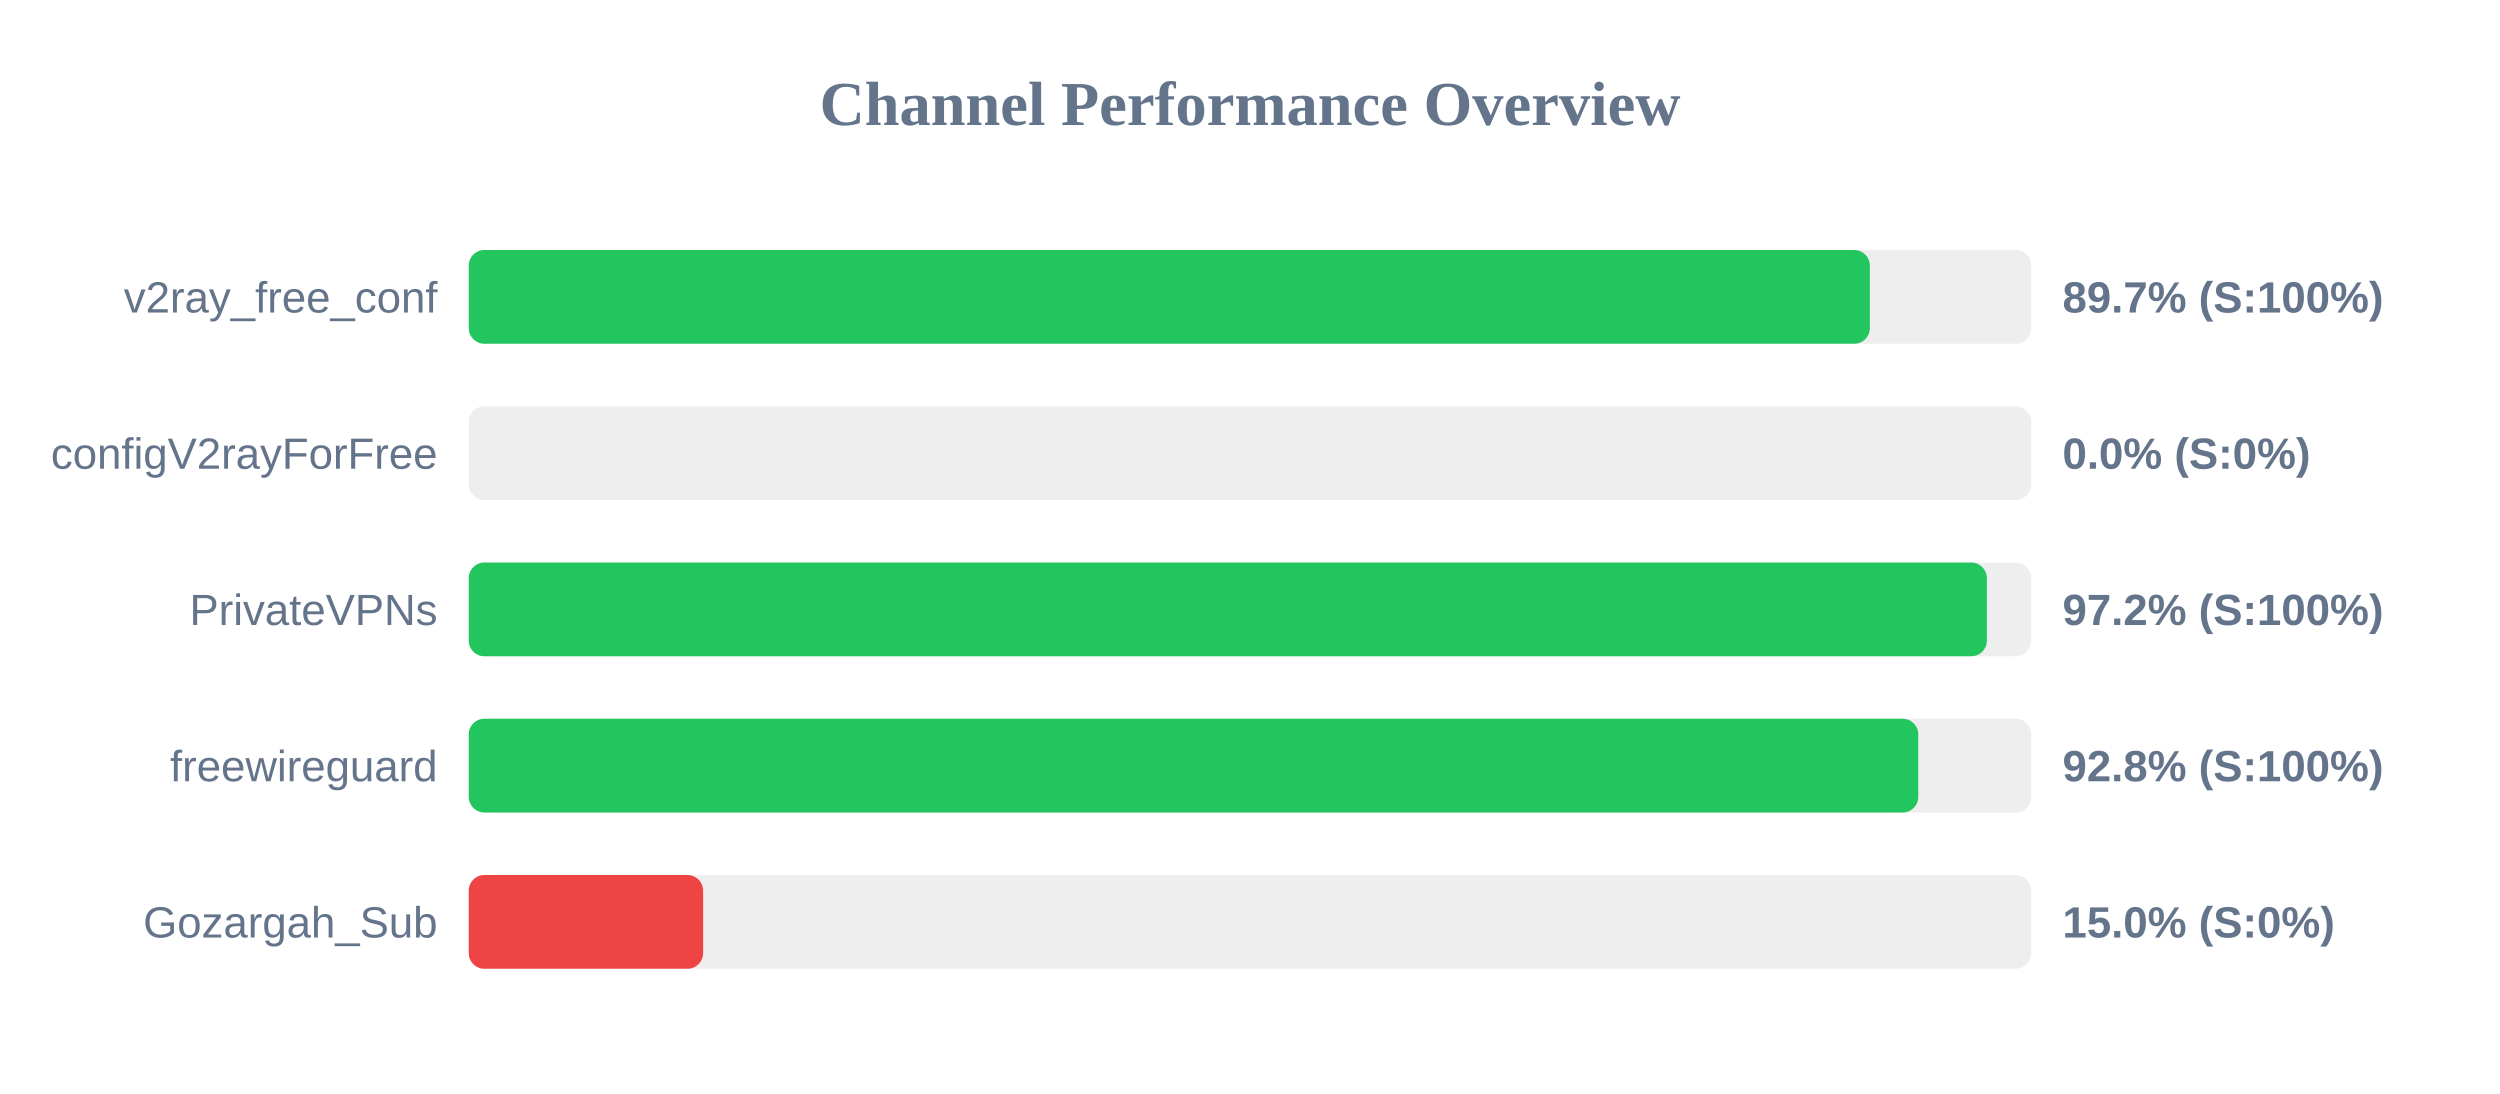
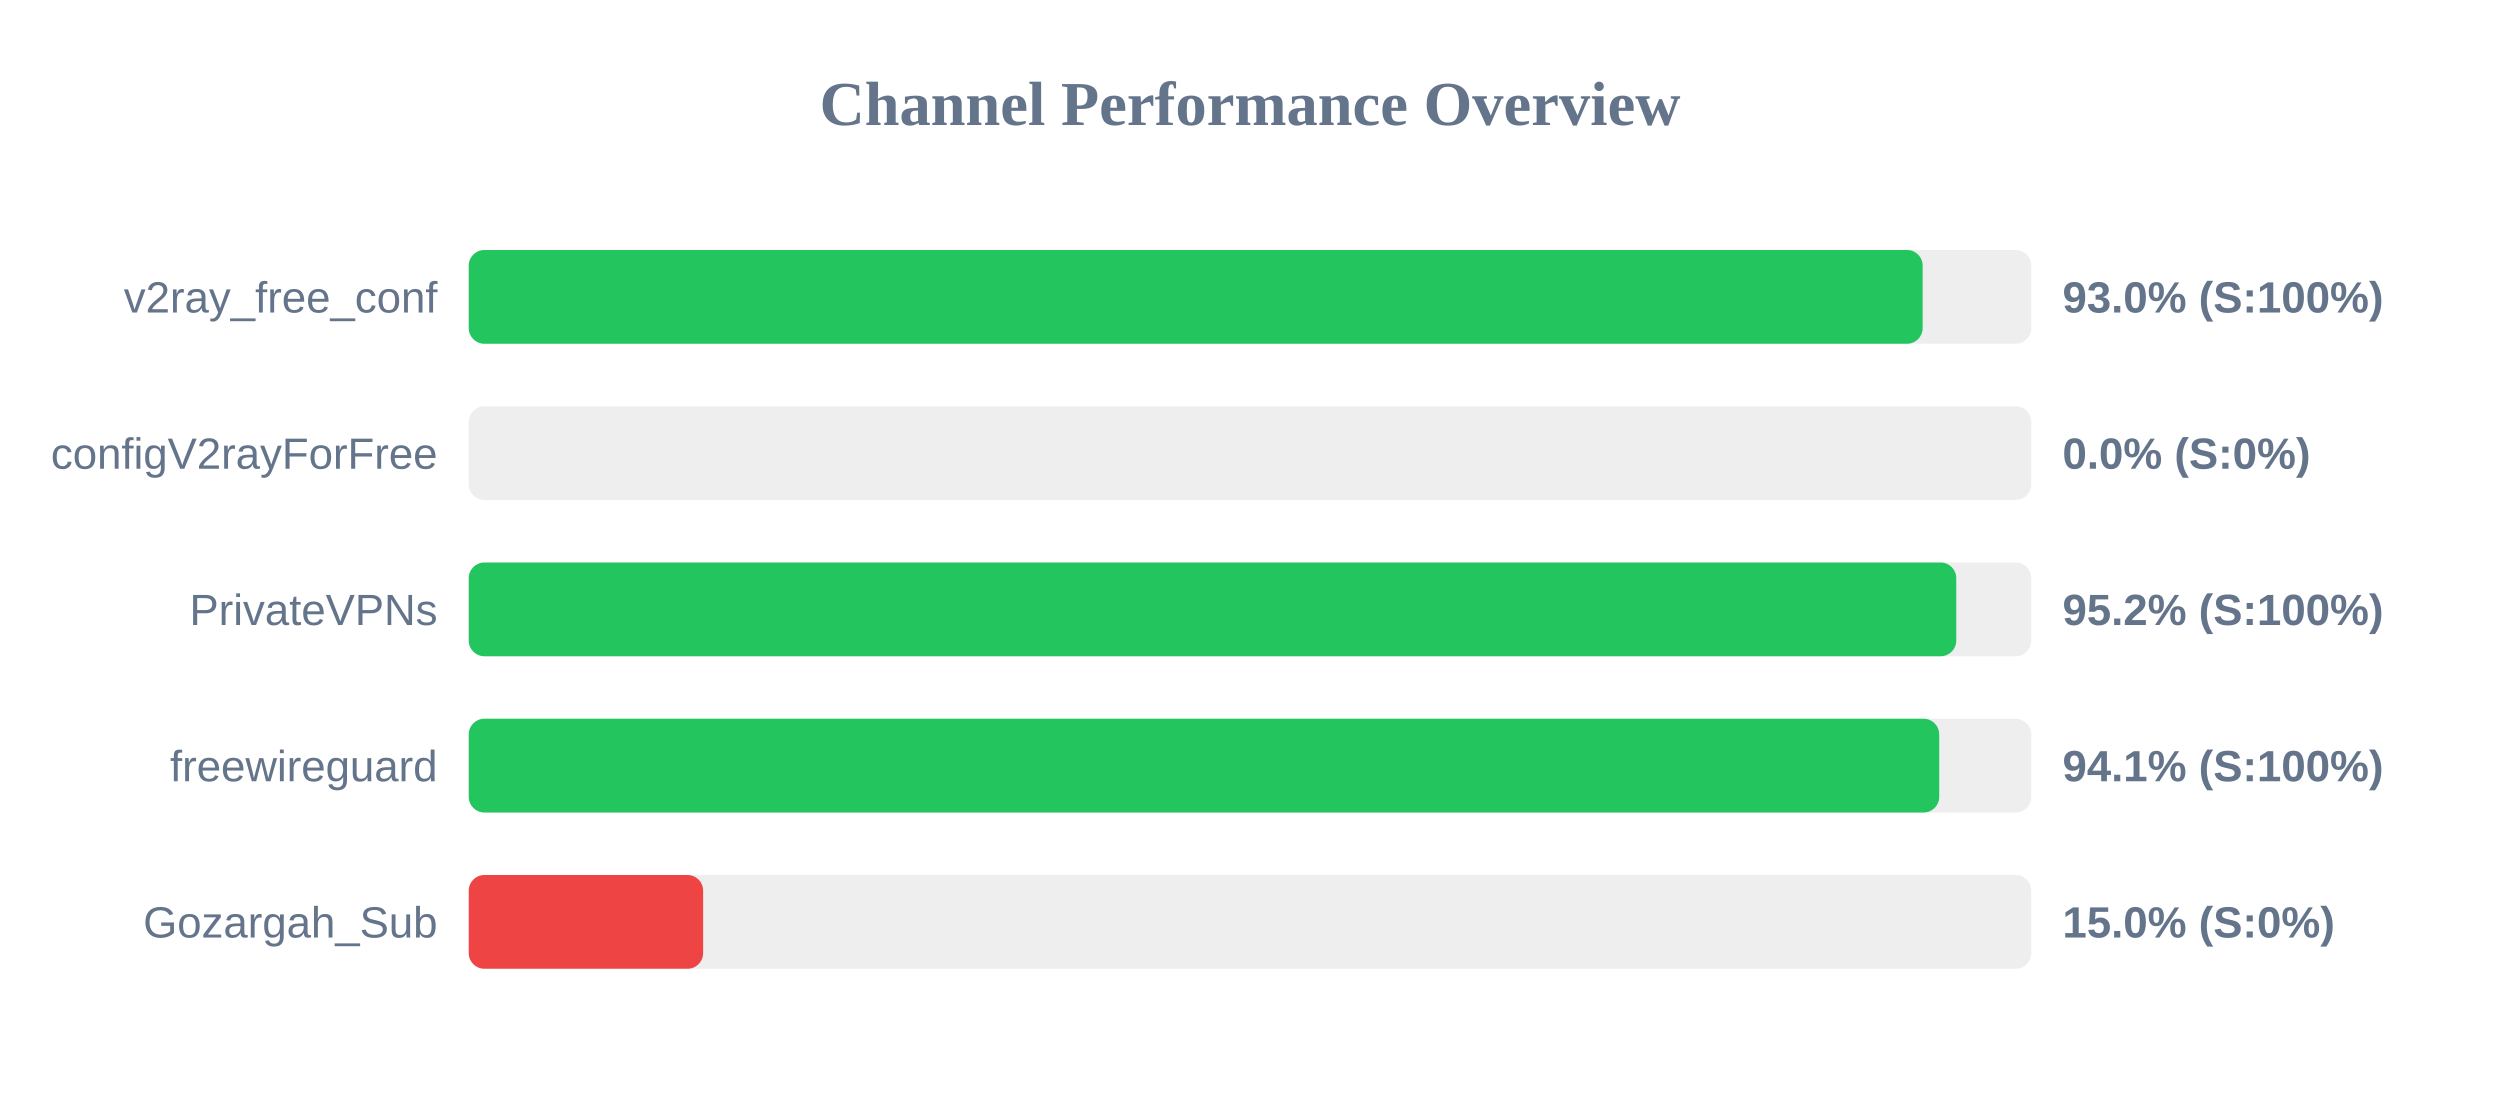
<svg xmlns="http://www.w3.org/2000/svg" width="800" height="350" version="1.1">
  <style>
        .row { font: 14px Arial; fill: #64748b; }
        .score { font: bold 14px Arial; fill: #64748b; }
    </style>
  <text x="400" y="40" text-anchor="middle" font-size="20px" font-weight="bold" fill="#64748b">Channel Performance Overview</text>
  <rect x="150" y="80" width="500" height="30" fill="#eee" rx="5" />
-   <rect x="150" y="80" width="448.35" height="30" fill="#22c55e" rx="5" />
+   <rect x="150" y="80" width="465.25" height="30" fill="#22c55e" rx="5" />
  <text x="140" y="100" text-anchor="end" class="row">v2ray_free_conf</text>
-   <text x="660" y="100" text-anchor="start" class="score">89.7% (S:100%)</text>
+   <text x="660" y="100" text-anchor="start" class="score">93.0% (S:100%)</text>
  <rect x="150" y="130" width="500" height="30" fill="#eee" rx="5" />
  <rect x="150" y="130" width="0.0" height="30" fill="#ef4444" rx="5" />
  <text x="140" y="150" text-anchor="end" class="row">configV2rayForFree</text>
  <text x="660" y="150" text-anchor="start" class="score">0.0% (S:0%)</text>
  <rect x="150" y="180" width="500" height="30" fill="#eee" rx="5" />
-   <rect x="150" y="180" width="485.8" height="30" fill="#22c55e" rx="5" />
+   <rect x="150" y="180" width="476.0" height="30" fill="#22c55e" rx="5" />
  <text x="140" y="200" text-anchor="end" class="row">PrivateVPNs</text>
-   <text x="660" y="200" text-anchor="start" class="score">97.2% (S:100%)</text>
+   <text x="660" y="200" text-anchor="start" class="score">95.2% (S:100%)</text>
  <rect x="150" y="230" width="500" height="30" fill="#eee" rx="5" />
-   <rect x="150" y="230" width="463.85" height="30" fill="#22c55e" rx="5" />
+   <rect x="150" y="230" width="470.55" height="30" fill="#22c55e" rx="5" />
  <text x="140" y="250" text-anchor="end" class="row">freewireguard</text>
-   <text x="660" y="250" text-anchor="start" class="score">92.8% (S:100%)</text>
+   <text x="660" y="250" text-anchor="start" class="score">94.1% (S:100%)</text>
  <rect x="150" y="280" width="500" height="30" fill="#eee" rx="5" />
  <rect x="150" y="280" width="75.0" height="30" fill="#ef4444" rx="5" />
  <text x="140" y="300" text-anchor="end" class="row">Gozargah_Sub</text>
  <text x="660" y="300" text-anchor="start" class="score">15.0% (S:0%)</text>
</svg>
